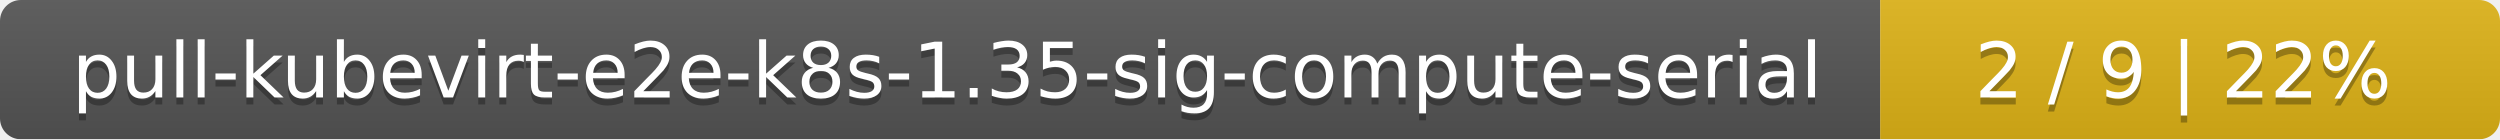
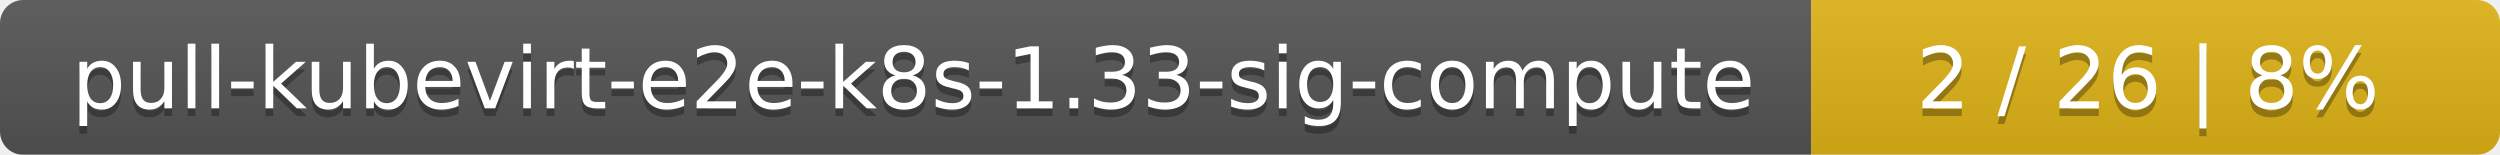
- <svg xmlns="http://www.w3.org/2000/svg" width="359" height="20">
+ <svg xmlns="http://www.w3.org/2000/svg" width="323" height="20">
  <linearGradient id="smooth" x2="0" y2="100%">
    <stop offset="0" stop-color="#bbb" stop-opacity=".1" />
    <stop offset="1" stop-opacity=".1" />
  </linearGradient>
  <mask id="round">
-     <rect width="359" height="20" rx="3" fill="#fff" />
+     <rect width="323" height="20" rx="3" fill="#fff" />
  </mask>
  <g mask="url(#round)">
-     <rect width="270" height="20" fill="#555" />
-     <rect x="270" width="89" height="20" fill="#dfb317" />
-     <rect width="359" height="20" fill="url(#smooth)" />
+     <rect width="234" height="20" fill="#555" />
+     <rect x="234" width="89" height="20" fill="#dfb317" />
+     <rect width="323" height="20" fill="url(#smooth)" />
  </g>
  <g fill="#fff" text-anchor="middle" font-family="DejaVu Sans,Verdana,Geneva,sans-serif" font-size="11">
-     <text x="136" y="15" fill="#010101" fill-opacity=".3">pull-kubevirt-e2e-k8s-1.35-sig-compute-serial</text>
-     <text x="136" y="14">pull-kubevirt-e2e-k8s-1.35-sig-compute-serial</text>
-     <text x="313.5" y="15" fill="#010101" fill-opacity=".3">2 / 9    |    22%</text>
-     <text x="313.5" y="14">2 / 9    |    22%</text>
+     <text x="118" y="15" fill="#010101" fill-opacity=".3">pull-kubevirt-e2e-k8s-1.33-sig-compute</text>
+     <text x="118" y="14">pull-kubevirt-e2e-k8s-1.33-sig-compute</text>
+     <text x="277.5" y="15" fill="#010101" fill-opacity=".3">2 / 26    |    8%</text>
+     <text x="277.5" y="14">2 / 26    |    8%</text>
  </g>
</svg>
